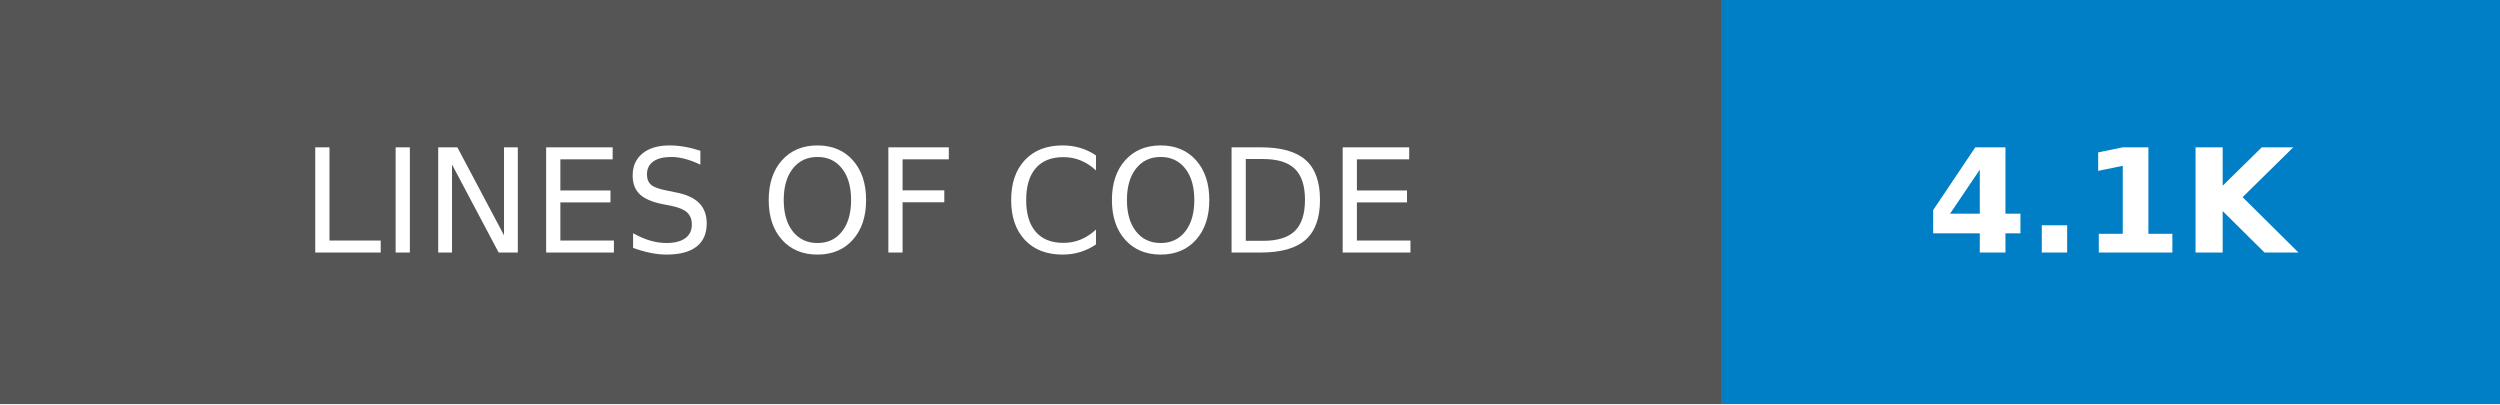
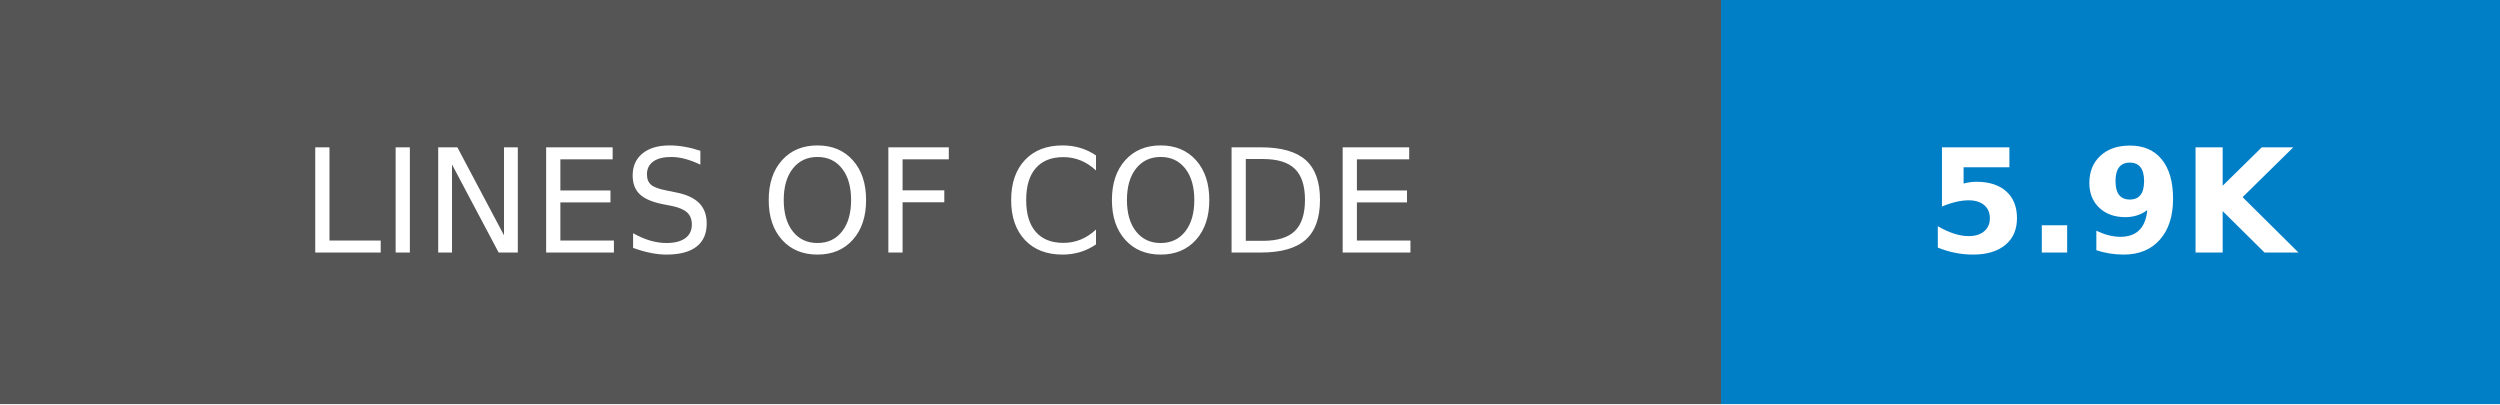
- <svg xmlns="http://www.w3.org/2000/svg" width="173.25" height="28" role="img" aria-label="LINES OF CODE: 4.1K">
+ <svg xmlns="http://www.w3.org/2000/svg" width="173.25" height="28" role="img" aria-label="LINES OF CODE: 5.9K">
  <g shape-rendering="crispEdges">
    <rect width="119.25" height="28" fill="#555" />
    <rect x="119.25" width="54" height="28" fill="#007ec6" />
  </g>
  <g fill="#fff" text-anchor="middle" font-family="Verdana,Geneva,DejaVu Sans,sans-serif" text-rendering="geometricPrecision" font-size="100">
    <text transform="scale(.1)" x="596.25" y="175" textLength="952.5" fill="#fff">LINES OF CODE</text>
-     <text transform="scale(.1)" x="1462.5" y="175" textLength="300" fill="#fff" font-weight="bold">4.1K</text>
+     <text transform="scale(.1)" x="1462.5" y="175" textLength="300" fill="#fff" font-weight="bold">5.9K</text>
  </g>
</svg>
